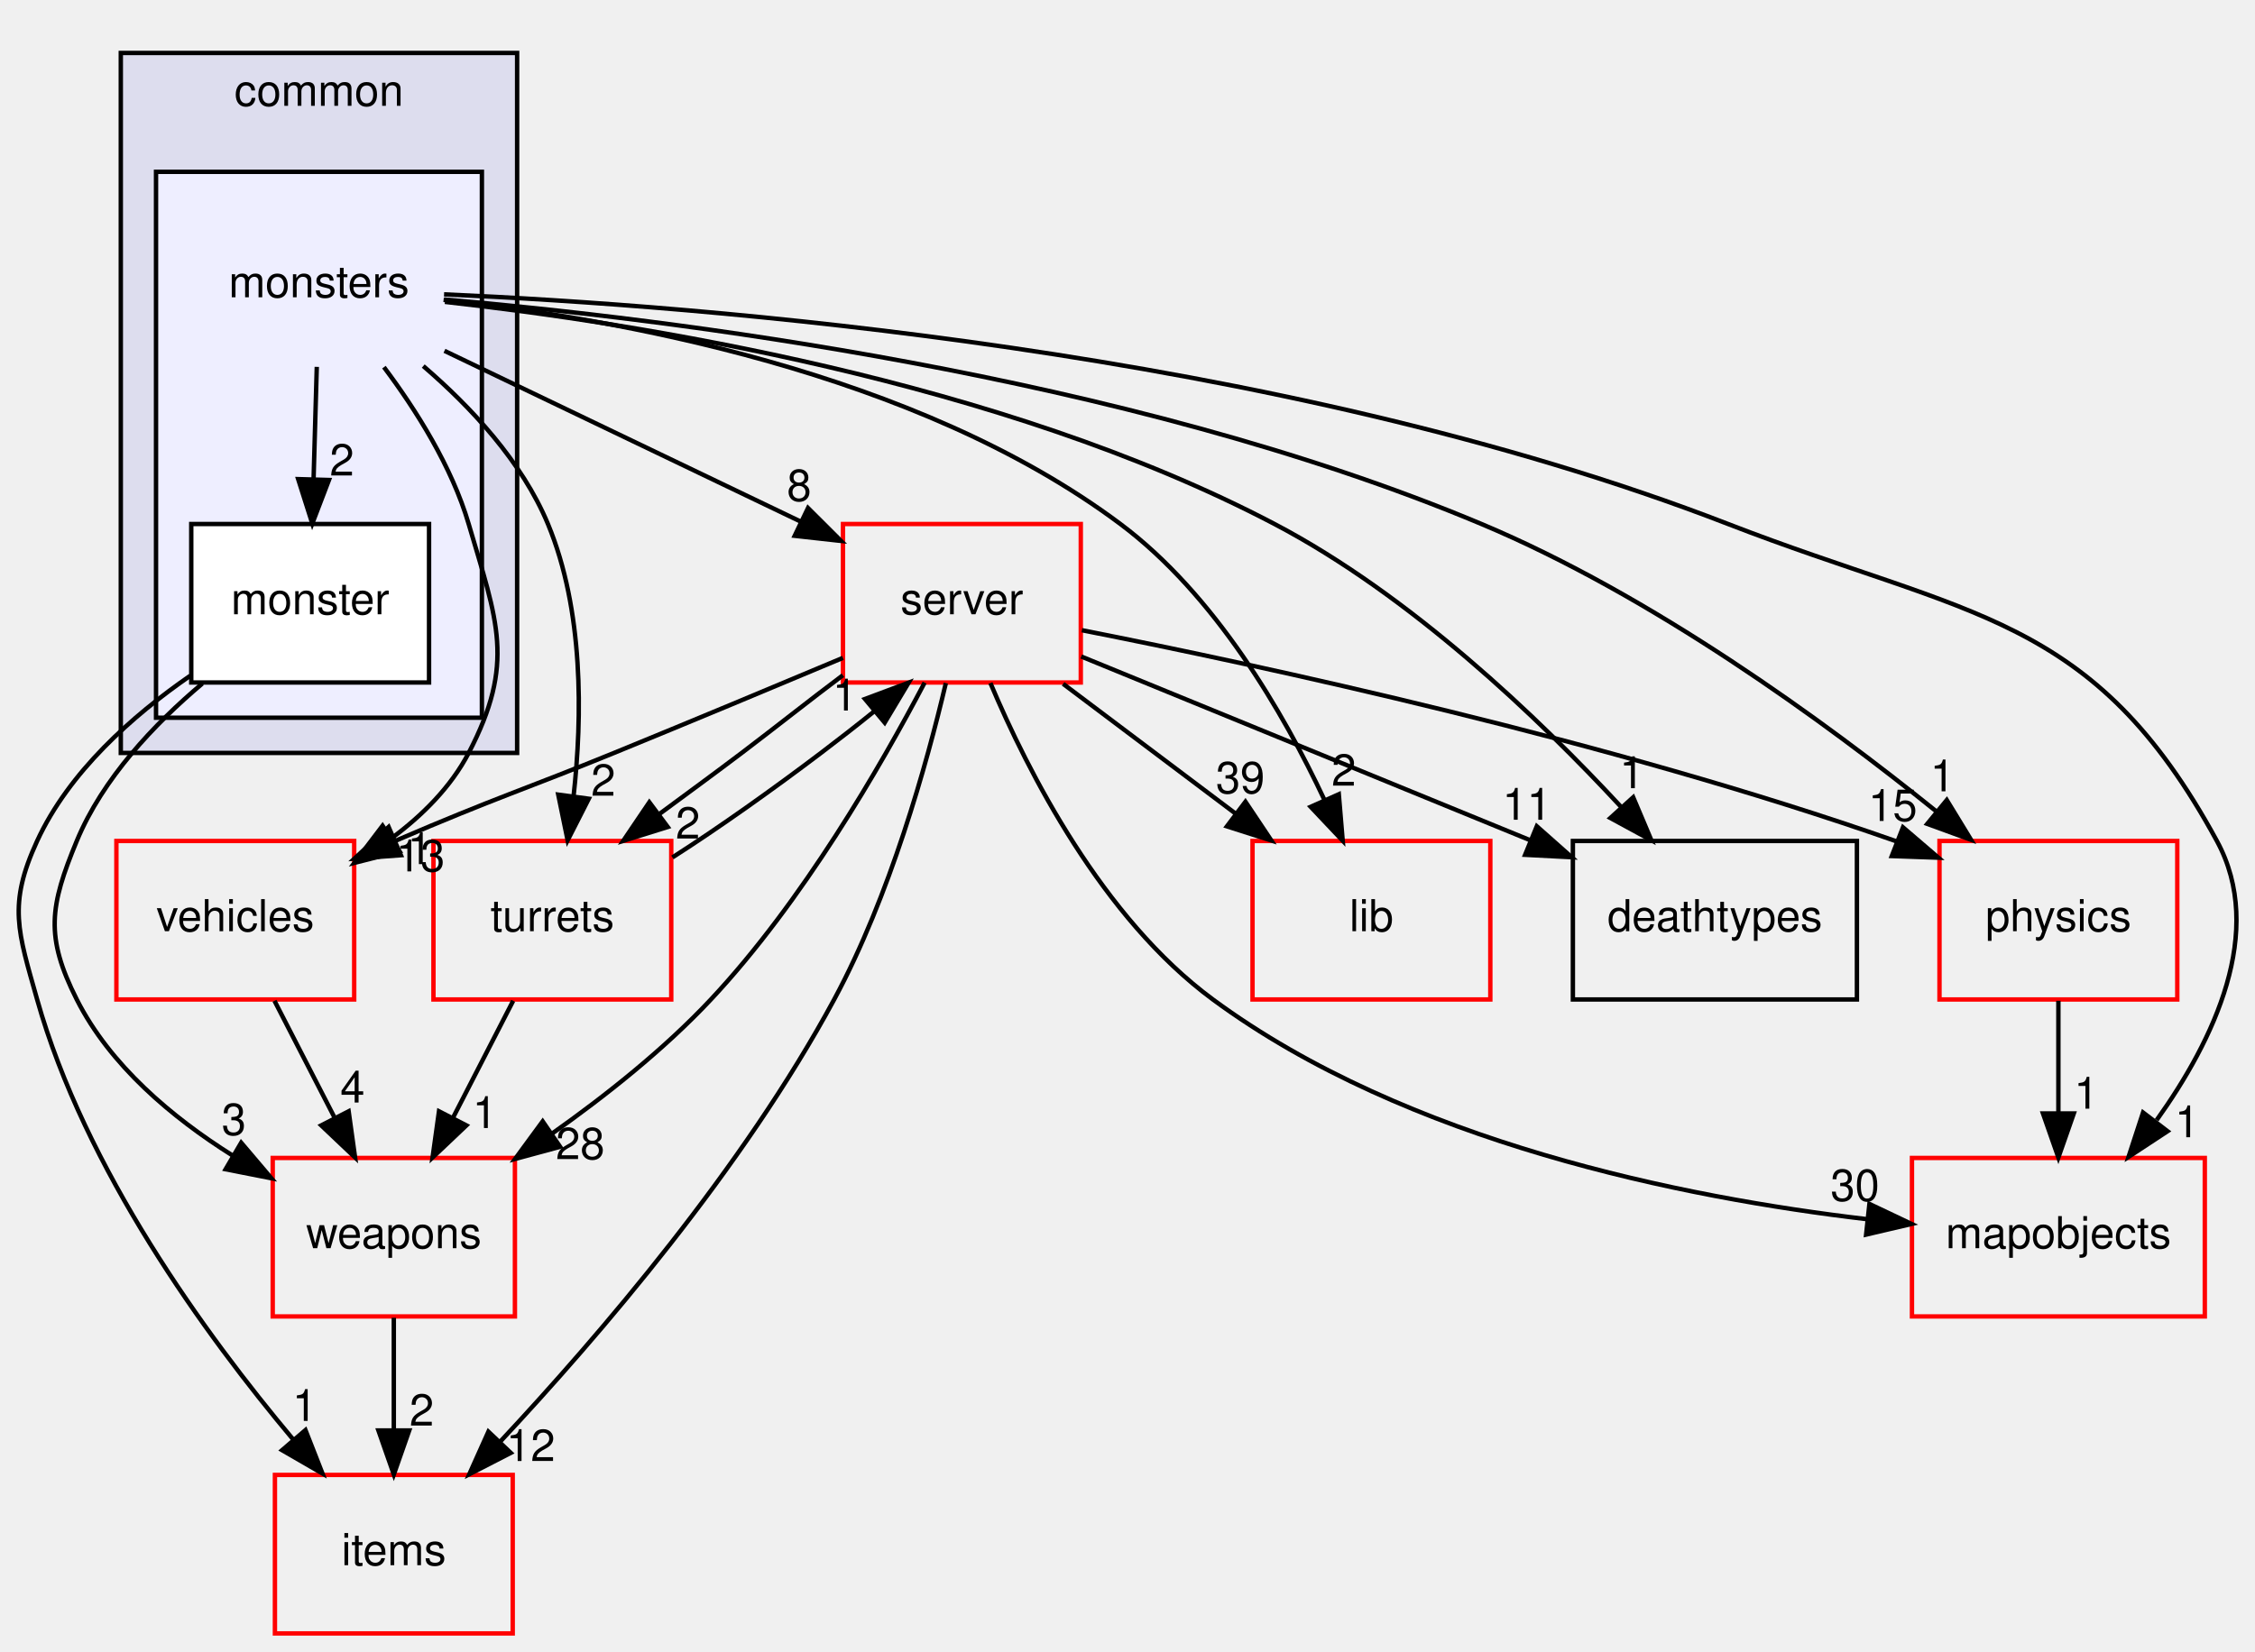
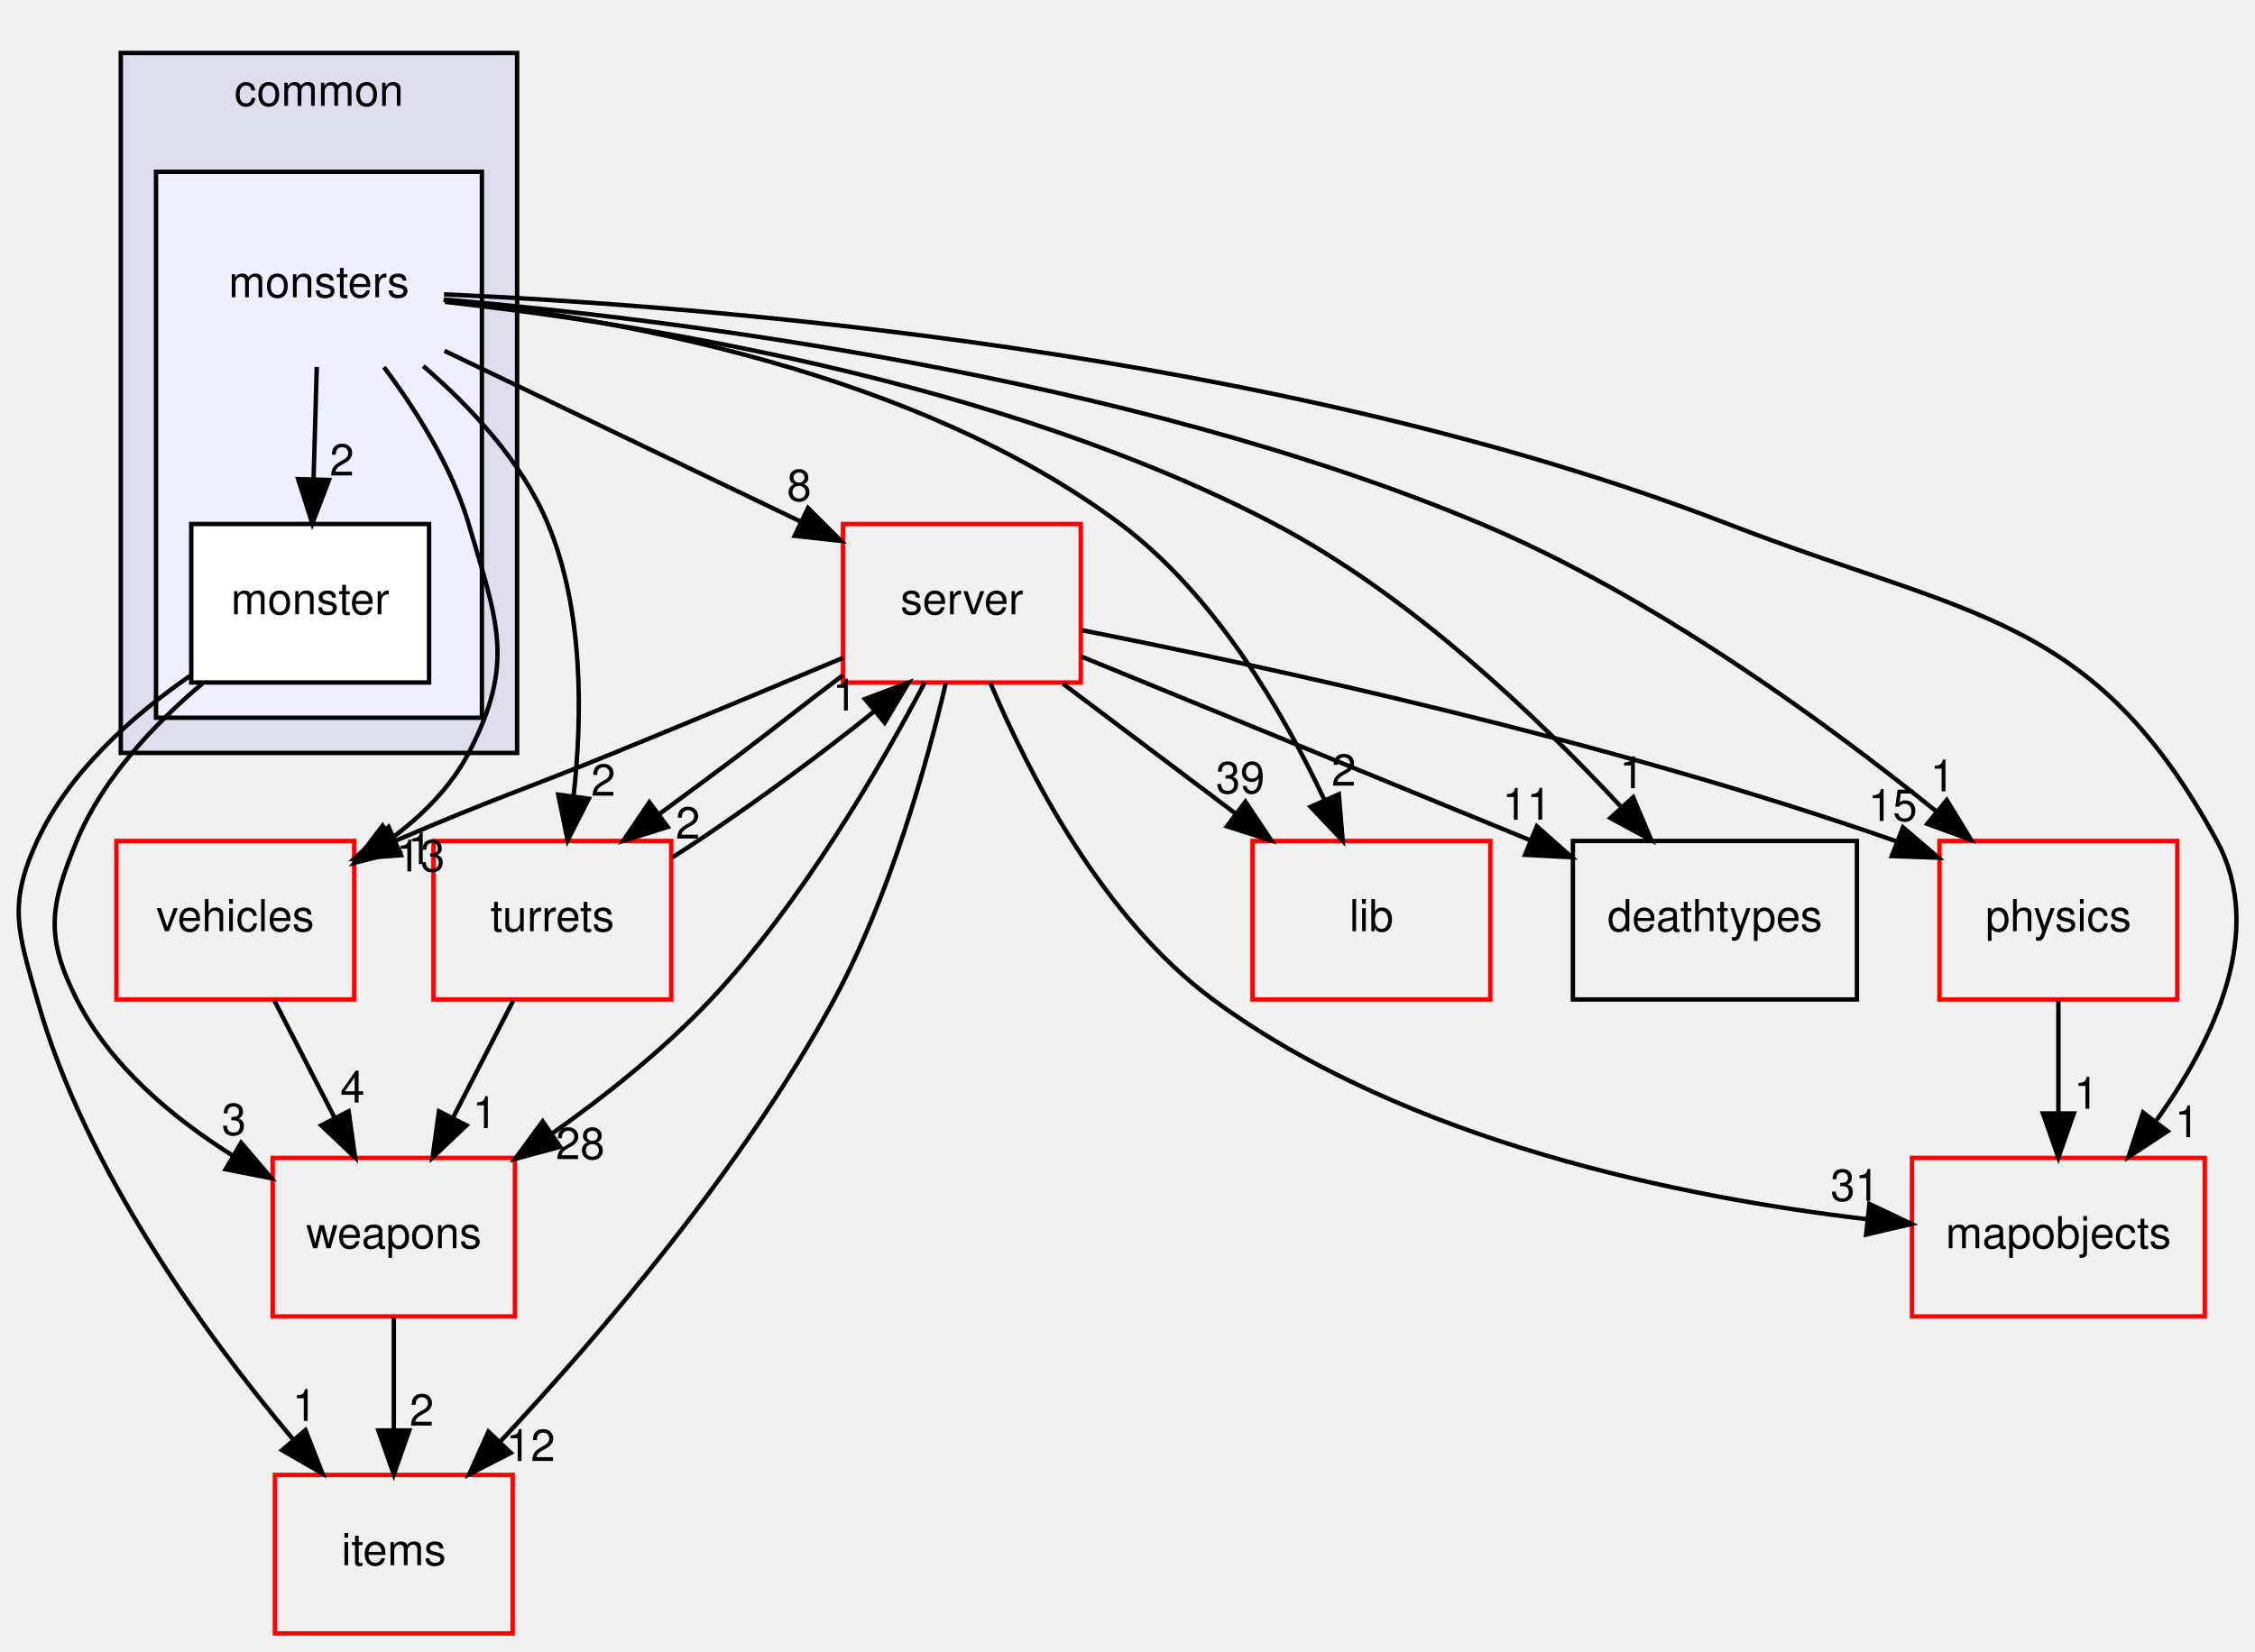
<svg xmlns="http://www.w3.org/2000/svg" xmlns:xlink="http://www.w3.org/1999/xlink" width="512pt" height="375pt" viewBox="0.00 0.00 512.08 375.00">
  <g id="graph0" class="graph" transform="scale(1 1) rotate(0) translate(4 371)">
    <g id="clust1" class="cluster">
      <g id="a_clust1">
        <a xlink:href="dir_bdd9a5d540de89e9fe90efdfc6973a4f.html" target="_top" xlink:title="common">
          <polygon fill="#ddddee" stroke="black" points="23.431,-200 23.431,-359 113.431,-359 113.431,-200 23.431,-200" />
          <text text-anchor="middle" x="68.431" y="-347" font-family="Helvetica,sans-Serif" font-size="10.00">common</text>
        </a>
      </g>
    </g>
    <g id="clust2" class="cluster">
      <g id="a_clust2">
        <a xlink:href="dir_fe472327f69aa9464440251988e1566b.html" target="_top">
          <polygon fill="#eeeeff" stroke="black" points="31.431,-208 31.431,-332 105.431,-332 105.431,-208 31.431,-208" />
        </a>
      </g>
    </g>
    <g id="node1" class="node">
      <text text-anchor="middle" x="68.431" y="-303.5" font-family="Helvetica,sans-Serif" font-size="10.00">monsters</text>
    </g>
    <g id="node2" class="node">
      <g id="a_node2">
        <a xlink:href="dir_e6c42c7209c9f61c67adece747613852.html" target="_top" xlink:title="monster">
          <polygon fill="white" stroke="black" points="93.431,-252 39.431,-252 39.431,-216 93.431,-216 93.431,-252" />
          <text text-anchor="middle" x="66.431" y="-231.5" font-family="Helvetica,sans-Serif" font-size="10.00">monster</text>
        </a>
      </g>
    </g>
    <g id="edge8" class="edge">
      <path fill="none" stroke="black" d="M67.937,-287.697C67.716,-279.983 67.451,-270.712 67.206,-262.112" />
      <polygon fill="black" stroke="black" points="70.704,-262 66.92,-252.104 63.707,-262.2 70.704,-262" />
      <g id="a_edge8-headlabel">
        <a xlink:href="dir_000039_000040.html" target="_top" xlink:title="2">
          <text text-anchor="middle" x="73.645" y="-263.012" font-family="Helvetica,sans-Serif" font-size="10.00">2</text>
        </a>
      </g>
    </g>
    <g id="node3" class="node">
      <g id="a_node3">
        <a xlink:href="dir_041ec6f984a6b19402431933346033dd.html" target="_top" xlink:title="vehicles">
          <polygon fill="none" stroke="red" points="76.431,-180 22.431,-180 22.431,-144 76.431,-144 76.431,-180" />
          <text text-anchor="middle" x="49.431" y="-159.5" font-family="Helvetica,sans-Serif" font-size="10.00">vehicles</text>
        </a>
      </g>
    </g>
    <g id="edge2" class="edge">
      <path fill="none" stroke="black" d="M83.186,-287.634C90.521,-277.849 98.617,-265.008 102.431,-252 108.933,-229.822 113.117,-220.492 102.431,-200 98.403,-192.276 91.945,-185.834 84.901,-180.608" />
      <polygon fill="black" stroke="black" points="86.743,-177.629 76.473,-175.026 82.877,-183.465 86.743,-177.629" />
      <g id="a_edge2-headlabel">
        <a xlink:href="dir_000039_000090.html" target="_top" xlink:title="1">
          <text text-anchor="middle" x="91.307" y="-174.747" font-family="Helvetica,sans-Serif" font-size="10.00">1</text>
        </a>
      </g>
    </g>
    <g id="node5" class="node">
      <g id="a_node5">
        <a xlink:href="dir_33efe8922df16737d16f0d292d9896fe.html" target="_top" xlink:title="physics">
          <polygon fill="none" stroke="red" points="490.431,-180 436.431,-180 436.431,-144 490.431,-144 490.431,-180" />
          <text text-anchor="middle" x="463.431" y="-159.5" font-family="Helvetica,sans-Serif" font-size="10.00">physics</text>
        </a>
      </g>
    </g>
    <g id="edge3" class="edge">
      <path fill="none" stroke="black" d="M96.868,-303.003C146.449,-298.722 251.18,-286.108 332.431,-252 371.153,-235.745 410.3,-207.207 435.582,-186.827" />
      <polygon fill="black" stroke="black" points="438.085,-189.302 443.604,-180.258 433.65,-183.886 438.085,-189.302" />
      <g id="a_edge3-headlabel">
        <a xlink:href="dir_000039_000085.html" target="_top" xlink:title="1">
          <text text-anchor="middle" x="437.102" y="-191.276" font-family="Helvetica,sans-Serif" font-size="10.00">1</text>
        </a>
      </g>
    </g>
    <g id="node6" class="node">
      <g id="a_node6">
        <a xlink:href="dir_45a15a852bc80fb55f8b66b90fc237b2.html" target="_top" xlink:title="mapobjects">
          <polygon fill="none" stroke="red" points="496.681,-108 430.181,-108 430.181,-72 496.681,-72 496.681,-108" />
          <text text-anchor="middle" x="463.431" y="-87.5" font-family="Helvetica,sans-Serif" font-size="10.00">mapobjects</text>
        </a>
      </g>
    </g>
    <g id="edge4" class="edge">
      <path fill="none" stroke="black" d="M96.839,-304.166C153.968,-301.664 286.044,-291.686 388.431,-252 443.259,-230.748 471.359,-231.669 499.431,-180 510.577,-159.485 498.747,-134.773 485.747,-116.6" />
      <polygon fill="black" stroke="black" points="488.22,-114.072 479.367,-108.251 482.658,-118.322 488.22,-114.072" />
      <g id="a_edge4-headlabel">
        <a xlink:href="dir_000039_000031.html" target="_top" xlink:title="1">
          <text text-anchor="middle" x="492.659" y="-112.704" font-family="Helvetica,sans-Serif" font-size="10.00">1</text>
        </a>
      </g>
    </g>
    <g id="node7" class="node">
      <g id="a_node7">
        <a xlink:href="dir_41e1742e44e2de38b3bc91f993fed282.html" target="_top" xlink:title="server">
          <polygon fill="none" stroke="red" points="241.431,-252 187.431,-252 187.431,-216 241.431,-216 241.431,-252" />
          <text text-anchor="middle" x="214.431" y="-231.5" font-family="Helvetica,sans-Serif" font-size="10.00">server</text>
        </a>
      </g>
    </g>
    <g id="edge5" class="edge">
      <path fill="none" stroke="black" d="M96.928,-291.337C120.034,-280.259 152.758,-264.569 177.807,-252.56" />
      <polygon fill="black" stroke="black" points="179.491,-255.634 186.995,-248.154 176.465,-249.322 179.491,-255.634" />
      <g id="a_edge5-headlabel">
        <a xlink:href="dir_000039_000108.html" target="_top" xlink:title="8">
          <text text-anchor="middle" x="177.477" y="-257.248" font-family="Helvetica,sans-Serif" font-size="10.00">8</text>
        </a>
      </g>
    </g>
    <g id="node9" class="node">
      <g id="a_node9">
        <a xlink:href="dir_97aefd0d527b934f1d99a682da8fe6a9.html" target="_top" xlink:title="lib">
          <polygon fill="none" stroke="red" points="334.431,-180 280.431,-180 280.431,-144 334.431,-144 334.431,-180" />
          <text text-anchor="middle" x="307.431" y="-159.5" font-family="Helvetica,sans-Serif" font-size="10.00">lib</text>
        </a>
      </g>
    </g>
    <g id="edge6" class="edge">
      <path fill="none" stroke="black" d="M96.729,-302.907C135.03,-298.804 203.92,-286.794 250.431,-252 271.896,-235.943 287.425,-209.228 296.803,-189.248" />
      <polygon fill="black" stroke="black" points="300.025,-190.615 300.911,-180.058 293.635,-187.759 300.025,-190.615" />
      <g id="a_edge6-headlabel">
        <a xlink:href="dir_000039_000098.html" target="_top" xlink:title="2">
          <text text-anchor="middle" x="301.151" y="-192.556" font-family="Helvetica,sans-Serif" font-size="10.00">2</text>
        </a>
      </g>
    </g>
    <g id="node10" class="node">
      <g id="a_node10">
        <a xlink:href="dir_9235eaa0c1d724c4ee31bc3cf0de8eae.html" target="_top" xlink:title="turrets">
          <polygon fill="none" stroke="red" points="148.431,-180 94.431,-180 94.431,-144 148.431,-144 148.431,-180" />
          <text text-anchor="middle" x="121.431" y="-159.5" font-family="Helvetica,sans-Serif" font-size="10.00">turrets</text>
        </a>
      </g>
    </g>
    <g id="edge7" class="edge">
      <path fill="none" stroke="black" d="M92.115,-287.882C102.899,-278.615 114.549,-266.167 120.431,-252 128.555,-232.435 128.264,-208.301 126.242,-190.103" />
      <polygon fill="black" stroke="black" points="129.705,-189.597 124.902,-180.153 122.768,-190.531 129.705,-189.597" />
      <g id="a_edge7-headlabel">
        <a xlink:href="dir_000039_000088.html" target="_top" xlink:title="2">
          <text text-anchor="middle" x="132.999" y="-190.28" font-family="Helvetica,sans-Serif" font-size="10.00">2</text>
        </a>
      </g>
    </g>
    <g id="node11" class="node">
      <g id="a_node11">
        <a xlink:href="dir_a57aba1fea723fff78db2a89d7e76854.html" target="_top" xlink:title="deathtypes">
          <polygon fill="none" stroke="black" points="417.681,-180 353.181,-180 353.181,-144 417.681,-144 417.681,-180" />
          <text text-anchor="middle" x="385.431" y="-159.5" font-family="Helvetica,sans-Serif" font-size="10.00">deathtypes</text>
        </a>
      </g>
    </g>
    <g id="edge9" class="edge">
      <path fill="none" stroke="black" d="M97.034,-302.459C140.081,-297.683 223.109,-284.716 285.431,-252 316.314,-235.788 345.356,-207.997 364.1,-187.774" />
      <polygon fill="black" stroke="black" points="366.875,-189.925 371.001,-180.166 361.69,-185.222 366.875,-189.925" />
      <g id="a_edge9-headlabel">
        <a xlink:href="dir_000039_000008.html" target="_top" xlink:title="1">
          <text text-anchor="middle" x="366.563" y="-191.995" font-family="Helvetica,sans-Serif" font-size="10.00">1</text>
        </a>
      </g>
    </g>
    <g id="node4" class="node">
      <g id="a_node4">
        <a xlink:href="dir_e220edc87b29ed8f83fd5a560ddf76b2.html" target="_top" xlink:title="items">
          <polygon fill="none" stroke="red" points="112.431,-36 58.431,-36 58.431,-0 112.431,-0 112.431,-36" />
          <text text-anchor="middle" x="85.431" y="-15.5" font-family="Helvetica,sans-Serif" font-size="10.00">items</text>
        </a>
      </g>
    </g>
    <g id="edge22" class="edge">
      <path fill="none" stroke="black" d="M39.195,-217.535C26.08,-208.463 11.661,-195.691 4.431,-180 -2.264,-165.468 0.098,-159.402 4.431,-144 15.27,-105.478 42.604,-67.851 62.53,-44.114" />
      <polygon fill="black" stroke="black" points="65.366,-46.184 69.23,-36.318 60.057,-41.621 65.366,-46.184" />
      <g id="a_edge22-headlabel">
        <a xlink:href="dir_000040_000029.html" target="_top" xlink:title="1">
          <text text-anchor="middle" x="65.176" y="-48.26" font-family="Helvetica,sans-Serif" font-size="10.00">1</text>
        </a>
      </g>
    </g>
    <g id="node8" class="node">
      <g id="a_node8">
        <a xlink:href="dir_67782cf2b73ff31781b25ce4541674e7.html" target="_top" xlink:title="weapons">
          <polygon fill="none" stroke="red" points="112.931,-108 57.931,-108 57.931,-72 112.931,-72 112.931,-108" />
          <text text-anchor="middle" x="85.431" y="-87.5" font-family="Helvetica,sans-Serif" font-size="10.00">weapons</text>
        </a>
      </g>
    </g>
    <g id="edge23" class="edge">
      <path fill="none" stroke="black" d="M41.955,-215.768C31.027,-206.555 19.307,-194.186 13.431,-180 7.308,-165.218 6.212,-158.279 13.431,-144 21.015,-129.001 35.064,-117.209 48.753,-108.593" />
      <polygon fill="black" stroke="black" points="50.77,-111.468 57.625,-103.389 47.228,-105.43 50.77,-111.468" />
      <g id="a_edge23-headlabel">
        <a xlink:href="dir_000040_000092.html" target="_top" xlink:title="3">
          <text text-anchor="middle" x="49.107" y="-113.235" font-family="Helvetica,sans-Serif" font-size="10.00">3</text>
        </a>
      </g>
    </g>
    <g id="edge1" class="edge">
      <path fill="none" stroke="black" d="M58.33,-143.697C62.428,-135.728 67.38,-126.1 71.924,-117.264" />
      <polygon fill="black" stroke="black" points="75.174,-118.598 76.635,-108.104 68.948,-115.396 75.174,-118.598" />
      <g id="a_edge1-headlabel">
        <a xlink:href="dir_000090_000092.html" target="_top" xlink:title="4">
          <text text-anchor="middle" x="76.055" y="-120.593" font-family="Helvetica,sans-Serif" font-size="10.00">4</text>
        </a>
      </g>
    </g>
    <g id="edge10" class="edge">
      <path fill="none" stroke="black" d="M463.431,-143.697C463.431,-135.983 463.431,-126.712 463.431,-118.112" />
      <polygon fill="black" stroke="black" points="466.931,-118.104 463.431,-108.104 459.931,-118.104 466.931,-118.104" />
      <g id="a_edge10-headlabel">
        <a xlink:href="dir_000085_000031.html" target="_top" xlink:title="1">
          <text text-anchor="middle" x="469.77" y="-119.199" font-family="Helvetica,sans-Serif" font-size="10.00">1</text>
        </a>
      </g>
    </g>
    <g id="edge11" class="edge">
      <path fill="none" stroke="black" d="M187.417,-221.596C172.175,-215.192 152.767,-207.087 135.431,-200 115.7,-191.933 108.859,-189.953 85.772,-180.029" />
      <polygon fill="black" stroke="black" points="87.044,-176.765 76.477,-175.987 84.252,-183.185 87.044,-176.765" />
      <g id="a_edge11-headlabel">
        <a xlink:href="dir_000108_000090.html" target="_top" xlink:title="13">
          <text text-anchor="middle" x="91.472" y="-173.095" font-family="Helvetica,sans-Serif" font-size="10.00">13</text>
        </a>
      </g>
    </g>
    <g id="edge12" class="edge">
      <path fill="none" stroke="black" d="M210.791,-215.866C206.43,-197.383 198.088,-167.454 185.431,-144 164.798,-105.766 132.074,-67.615 109.72,-43.703" />
      <polygon fill="black" stroke="black" points="111.99,-41.01 102.57,-36.16 106.909,-45.826 111.99,-41.01" />
      <g id="a_edge12-headlabel">
        <a xlink:href="dir_000108_000029.html" target="_top" xlink:title="12">
          <text text-anchor="middle" x="116.523" y="-39.165" font-family="Helvetica,sans-Serif" font-size="10.00">12</text>
        </a>
      </g>
    </g>
    <g id="edge13" class="edge">
      <path fill="none" stroke="black" d="M241.676,-227.879C282.493,-219.83 361.644,-202.76 426.431,-180 426.531,-179.965 426.631,-179.93 426.732,-179.894" />
      <polygon fill="black" stroke="black" points="428.143,-183.1 436.186,-176.204 425.598,-176.579 428.143,-183.1" />
      <g id="a_edge13-headlabel">
        <a xlink:href="dir_000108_000085.html" target="_top" xlink:title="15">
          <text text-anchor="middle" x="425.827" y="-184.552" font-family="Helvetica,sans-Serif" font-size="10.00">15</text>
        </a>
      </g>
    </g>
    <g id="edge14" class="edge">
      <path fill="none" stroke="black" d="M220.907,-215.883C229.426,-195.683 246.323,-162.509 271.431,-144 315.437,-111.559 378.319,-98.973 419.978,-94.092" />
      <polygon fill="black" stroke="black" points="420.517,-97.554 430.087,-93.009 419.771,-90.594 420.517,-97.554" />
      <g id="a_edge14-headlabel">
-         <a xlink:href="dir_000108_000031.html" target="_top" xlink:title="30">
-           <text text-anchor="middle" x="417.245" y="-98.26" font-family="Helvetica,sans-Serif" font-size="10.00">30</text>
+         <a xlink:href="dir_000108_000031.html" target="_top" xlink:title="31">
+           <text text-anchor="middle" x="417.245" y="-98.26" font-family="Helvetica,sans-Serif" font-size="10.00">31</text>
        </a>
      </g>
    </g>
    <g id="edge15" class="edge">
      <path fill="none" stroke="black" d="M205.972,-215.975C196.042,-197.049 178.258,-166.225 157.431,-144 146.824,-132.681 133.526,-122.123 121.255,-113.456" />
      <polygon fill="black" stroke="black" points="123.195,-110.542 112.969,-107.772 119.235,-116.315 123.195,-110.542" />
      <g id="a_edge15-headlabel">
        <a xlink:href="dir_000108_000092.html" target="_top" xlink:title="28">
          <text text-anchor="middle" x="127.765" y="-107.734" font-family="Helvetica,sans-Serif" font-size="10.00">28</text>
        </a>
      </g>
    </g>
    <g id="edge16" class="edge">
      <path fill="none" stroke="black" d="M237.42,-215.697C249.245,-206.796 263.823,-195.823 276.61,-186.199" />
      <polygon fill="black" stroke="black" points="278.822,-188.915 284.707,-180.104 274.612,-183.322 278.822,-188.915" />
      <g id="a_edge16-headlabel">
        <a xlink:href="dir_000108_000098.html" target="_top" xlink:title="39">
          <text text-anchor="middle" x="277.657" y="-190.845" font-family="Helvetica,sans-Serif" font-size="10.00">39</text>
        </a>
      </g>
    </g>
    <g id="edge17" class="edge">
      <path fill="none" stroke="black" d="M187.407,-217.65C179.88,-212.008 171.861,-205.626 164.431,-200 158.358,-195.402 151.797,-190.605 145.621,-186.047" />
      <polygon fill="black" stroke="black" points="147.635,-183.183 137.522,-180.023 143.457,-188.799 147.635,-183.183" />
      <g id="a_edge17-headlabel">
        <a xlink:href="dir_000108_000088.html" target="_top" xlink:title="2">
          <text text-anchor="middle" x="152.213" y="-180.55" font-family="Helvetica,sans-Serif" font-size="10.00">2</text>
        </a>
      </g>
    </g>
    <g id="edge18" class="edge">
      <path fill="none" stroke="black" d="M241.527,-221.908C268.923,-210.694 311.643,-193.206 343.43,-180.194" />
      <polygon fill="black" stroke="black" points="344.986,-183.339 352.914,-176.311 342.334,-176.86 344.986,-183.339" />
      <g id="a_edge18-headlabel">
        <a xlink:href="dir_000108_000008.html" target="_top" xlink:title="11">
          <text text-anchor="middle" x="342.735" y="-184.828" font-family="Helvetica,sans-Serif" font-size="10.00">11</text>
        </a>
      </g>
    </g>
    <g id="edge19" class="edge">
      <path fill="none" stroke="black" d="M85.431,-71.697C85.431,-63.983 85.431,-54.712 85.431,-46.112" />
      <polygon fill="black" stroke="black" points="88.931,-46.104 85.431,-36.104 81.931,-46.104 88.931,-46.104" />
      <g id="a_edge19-headlabel">
        <a xlink:href="dir_000092_000029.html" target="_top" xlink:title="2">
          <text text-anchor="middle" x="91.77" y="-47.199" font-family="Helvetica,sans-Serif" font-size="10.00">2</text>
        </a>
      </g>
    </g>
    <g id="edge20" class="edge">
      <path fill="none" stroke="black" d="M148.694,-176.264C159.541,-183.199 171.743,-191.907 182.431,-200 186.41,-203.013 190.558,-206.243 194.534,-209.459" />
      <polygon fill="black" stroke="black" points="192.422,-212.255 202.344,-215.97 196.904,-206.879 192.422,-212.255" />
      <g id="a_edge20-headlabel">
        <a xlink:href="dir_000088_000108.html" target="_top" xlink:title="1">
          <text text-anchor="middle" x="187.843" y="-209.635" font-family="Helvetica,sans-Serif" font-size="10.00">1</text>
        </a>
      </g>
    </g>
    <g id="edge21" class="edge">
      <path fill="none" stroke="black" d="M112.532,-143.697C108.434,-135.728 103.482,-126.1 98.938,-117.264" />
      <polygon fill="black" stroke="black" points="101.914,-115.396 94.228,-108.104 95.689,-118.598 101.914,-115.396" />
      <g id="a_edge21-headlabel">
        <a xlink:href="dir_000088_000092.html" target="_top" xlink:title="1">
          <text text-anchor="middle" x="106.083" y="-114.795" font-family="Helvetica,sans-Serif" font-size="10.00">1</text>
        </a>
      </g>
    </g>
  </g>
</svg>
